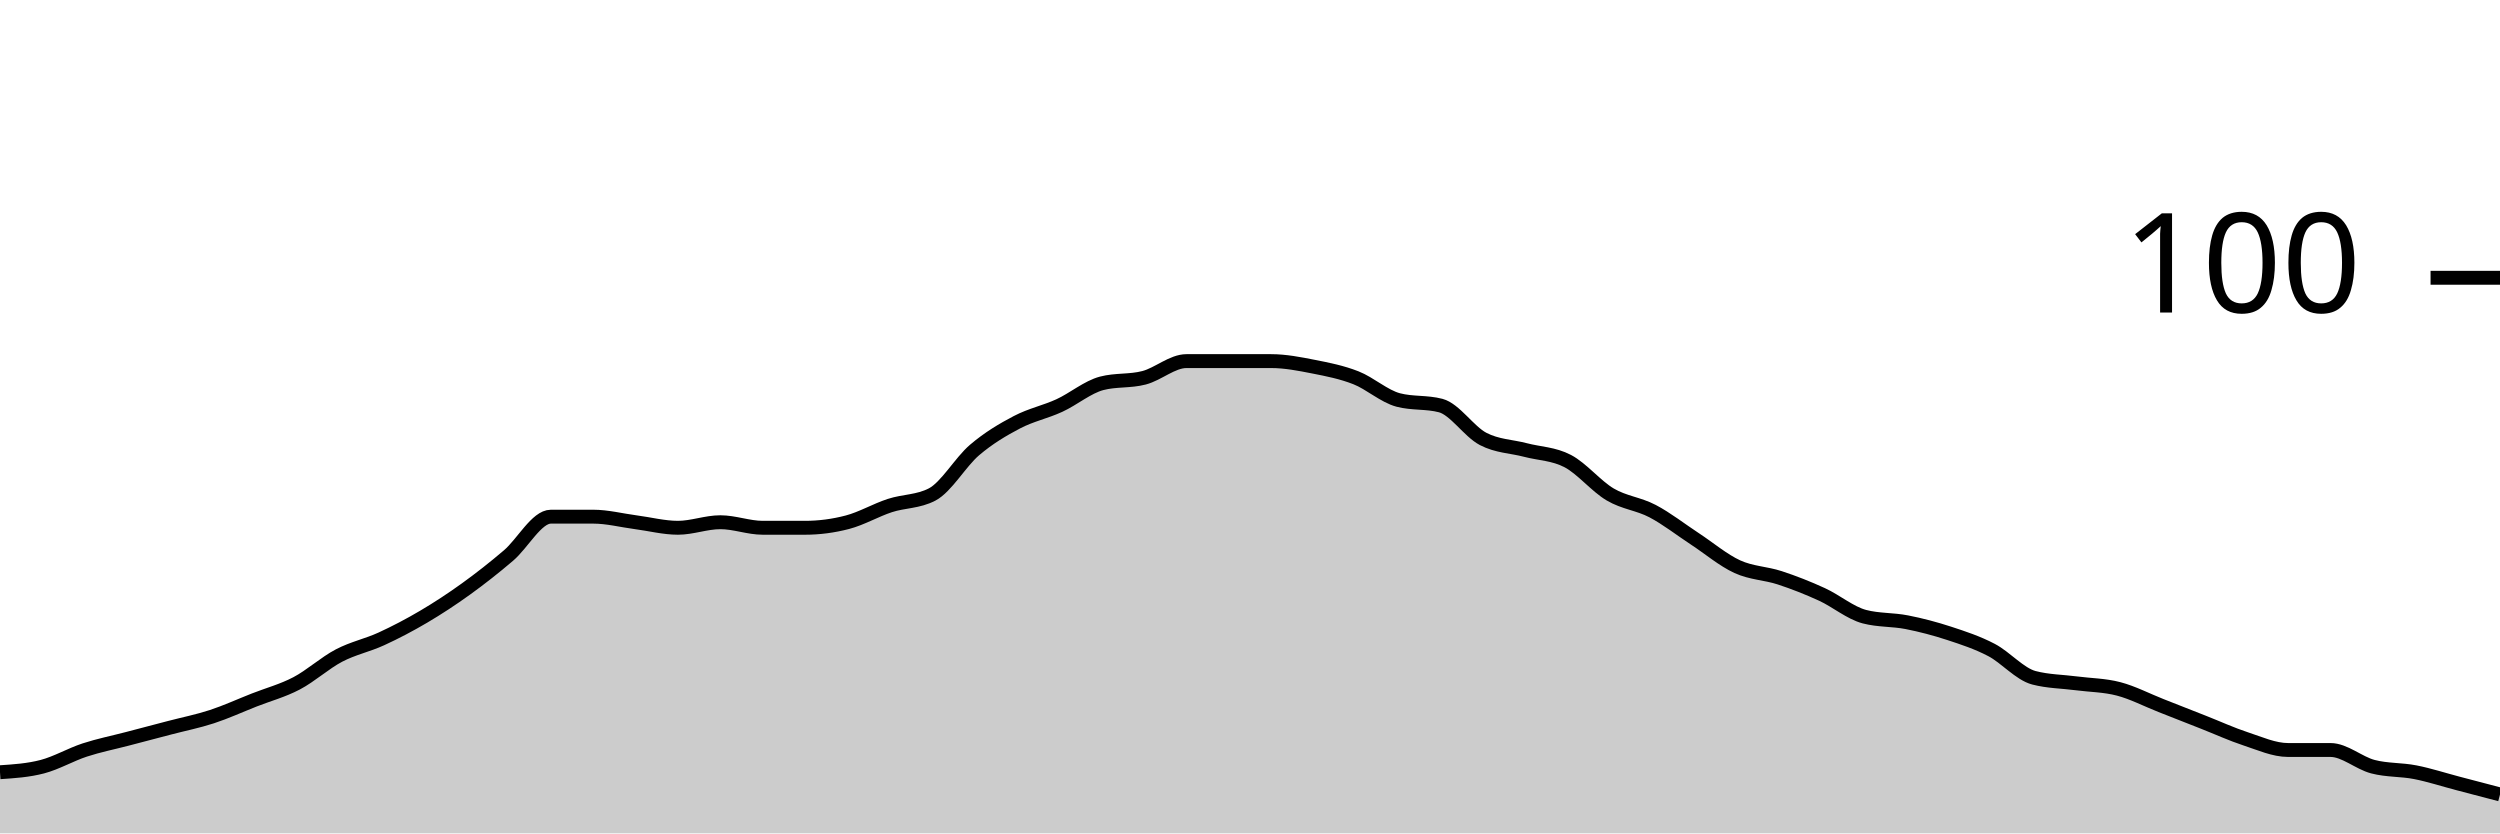
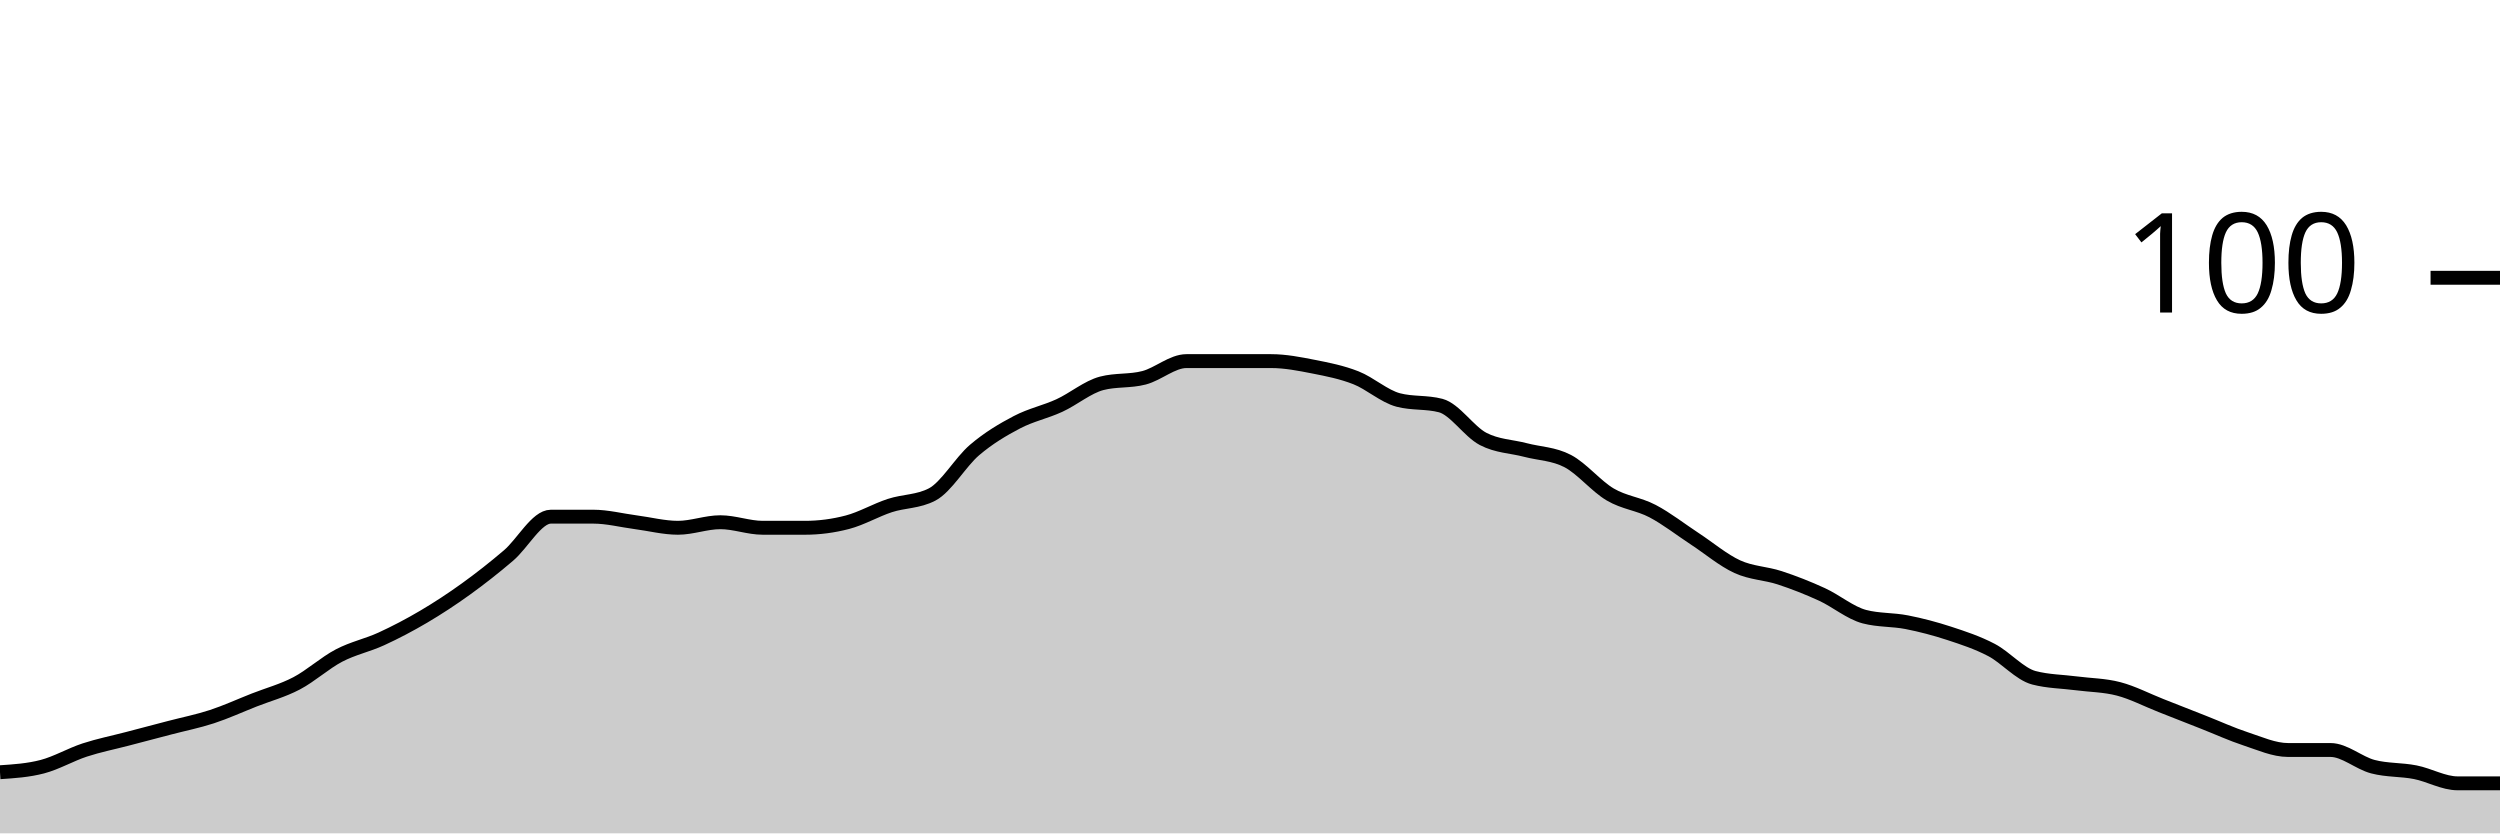
<svg xmlns="http://www.w3.org/2000/svg" viewBox="0 0 180 60">
  <g transform="translate(0,20)">
-     <path class="area" fill="rgba(0, 0, 0, 0.2)" d="M0,35.6C1.017,35.533,2.034,35.467,3.051,35.2C4.068,34.933,5.085,34.333,6.102,34C7.119,33.667,8.136,33.467,9.153,33.2C10.169,32.933,11.186,32.667,12.203,32.4C13.22,32.133,14.237,31.933,15.254,31.6C16.271,31.267,17.288,30.8,18.305,30.4C19.322,30,20.339,29.733,21.356,29.2C22.373,28.667,23.39,27.733,24.407,27.2C25.424,26.667,26.441,26.467,27.458,26C28.475,25.533,29.492,25,30.508,24.4C31.525,23.8,32.542,23.133,33.559,22.4C34.576,21.667,35.593,20.867,36.61,20C37.627,19.133,38.644,17.2,39.661,17.2C40.678,17.2,41.695,17.2,42.712,17.2C43.729,17.2,44.746,17.467,45.763,17.6C46.78,17.733,47.797,18,48.814,18C49.831,18,50.847,17.6,51.864,17.6C52.881,17.6,53.898,18,54.915,18C55.932,18,56.949,18,57.966,18C58.983,18,60,17.867,61.017,17.6C62.034,17.333,63.051,16.733,64.068,16.4C65.085,16.067,66.102,16.133,67.119,15.6C68.136,15.067,69.153,13.267,70.169,12.4C71.186,11.533,72.203,10.933,73.22,10.4C74.237,9.867,75.254,9.667,76.271,9.2C77.288,8.733,78.305,7.867,79.322,7.6C80.339,7.333,81.356,7.467,82.373,7.2C83.39,6.933,84.407,6,85.424,6C86.441,6,87.458,6,88.475,6C89.492,6,90.508,6,91.525,6C92.542,6,93.559,6.2,94.576,6.4C95.593,6.6,96.61,6.8,97.627,7.2C98.644,7.6,99.661,8.533,100.678,8.8C101.695,9.067,102.712,8.933,103.729,9.2C104.746,9.467,105.763,11.067,106.78,11.6C107.797,12.133,108.814,12.133,109.831,12.4C110.847,12.667,111.864,12.667,112.881,13.2C113.898,13.733,114.915,15,115.932,15.6C116.949,16.2,117.966,16.267,118.983,16.8C120,17.333,121.017,18.133,122.034,18.8C123.051,19.467,124.068,20.333,125.085,20.8C126.102,21.267,127.119,21.267,128.136,21.6C129.153,21.933,130.169,22.333,131.186,22.8C132.203,23.267,133.22,24.133,134.237,24.4C135.254,24.667,136.271,24.6,137.288,24.8C138.305,25,139.322,25.267,140.339,25.6C141.356,25.933,142.373,26.267,143.39,26.8C144.407,27.333,145.424,28.533,146.441,28.8C147.458,29.067,148.475,29.067,149.492,29.2C150.508,29.333,151.525,29.333,152.542,29.6C153.559,29.867,154.576,30.4,155.593,30.8C156.61,31.2,157.627,31.6,158.644,32C159.661,32.4,160.678,32.867,161.695,33.2C162.712,33.533,163.729,34,164.746,34C165.763,34,166.78,34,167.797,34C168.814,34,169.831,34.933,170.847,35.2C171.864,35.467,172.881,35.4,173.898,35.6C174.915,35.8,175.932,36.133,176.949,36.4C177.966,36.667,178.983,36.933,180,37.2L180,40C178.983,40,177.966,40,176.949,40C175.932,40,174.915,40,173.898,40C172.881,40,171.864,40,170.847,40C169.831,40,168.814,40,167.797,40C166.78,40,165.763,40,164.746,40C163.729,40,162.712,40,161.695,40C160.678,40,159.661,40,158.644,40C157.627,40,156.61,40,155.593,40C154.576,40,153.559,40,152.542,40C151.525,40,150.508,40,149.492,40C148.475,40,147.458,40,146.441,40C145.424,40,144.407,40,143.39,40C142.373,40,141.356,40,140.339,40C139.322,40,138.305,40,137.288,40C136.271,40,135.254,40,134.237,40C133.22,40,132.203,40,131.186,40C130.169,40,129.153,40,128.136,40C127.119,40,126.102,40,125.085,40C124.068,40,123.051,40,122.034,40C121.017,40,120,40,118.983,40C117.966,40,116.949,40,115.932,40C114.915,40,113.898,40,112.881,40C111.864,40,110.847,40,109.831,40C108.814,40,107.797,40,106.78,40C105.763,40,104.746,40,103.729,40C102.712,40,101.695,40,100.678,40C99.661,40,98.644,40,97.627,40C96.61,40,95.593,40,94.576,40C93.559,40,92.542,40,91.525,40C90.508,40,89.492,40,88.475,40C87.458,40,86.441,40,85.424,40C84.407,40,83.39,40,82.373,40C81.356,40,80.339,40,79.322,40C78.305,40,77.288,40,76.271,40C75.254,40,74.237,40,73.22,40C72.203,40,71.186,40,70.169,40C69.153,40,68.136,40,67.119,40C66.102,40,65.085,40,64.068,40C63.051,40,62.034,40,61.017,40C60,40,58.983,40,57.966,40C56.949,40,55.932,40,54.915,40C53.898,40,52.881,40,51.864,40C50.847,40,49.831,40,48.814,40C47.797,40,46.78,40,45.763,40C44.746,40,43.729,40,42.712,40C41.695,40,40.678,40,39.661,40C38.644,40,37.627,40,36.61,40C35.593,40,34.576,40,33.559,40C32.542,40,31.525,40,30.508,40C29.492,40,28.475,40,27.458,40C26.441,40,25.424,40,24.407,40C23.39,40,22.373,40,21.356,40C20.339,40,19.322,40,18.305,40C17.288,40,16.271,40,15.254,40C14.237,40,13.22,40,12.203,40C11.186,40,10.169,40,9.153,40C8.136,40,7.119,40,6.102,40C5.085,40,4.068,40,3.051,40C2.034,40,1.017,40,0,40Z" />
-     <path class="line" stroke="black" fill="none" d="M0,35.6C1.017,35.533,2.034,35.467,3.051,35.2C4.068,34.933,5.085,34.333,6.102,34C7.119,33.667,8.136,33.467,9.153,33.2C10.169,32.933,11.186,32.667,12.203,32.4C13.22,32.133,14.237,31.933,15.254,31.6C16.271,31.267,17.288,30.8,18.305,30.4C19.322,30,20.339,29.733,21.356,29.2C22.373,28.667,23.39,27.733,24.407,27.2C25.424,26.667,26.441,26.467,27.458,26C28.475,25.533,29.492,25,30.508,24.4C31.525,23.8,32.542,23.133,33.559,22.4C34.576,21.667,35.593,20.867,36.61,20C37.627,19.133,38.644,17.2,39.661,17.2C40.678,17.2,41.695,17.2,42.712,17.2C43.729,17.2,44.746,17.467,45.763,17.6C46.78,17.733,47.797,18,48.814,18C49.831,18,50.847,17.6,51.864,17.6C52.881,17.6,53.898,18,54.915,18C55.932,18,56.949,18,57.966,18C58.983,18,60,17.867,61.017,17.6C62.034,17.333,63.051,16.733,64.068,16.4C65.085,16.067,66.102,16.133,67.119,15.6C68.136,15.067,69.153,13.267,70.169,12.4C71.186,11.533,72.203,10.933,73.22,10.4C74.237,9.867,75.254,9.667,76.271,9.2C77.288,8.733,78.305,7.867,79.322,7.6C80.339,7.333,81.356,7.467,82.373,7.2C83.39,6.933,84.407,6,85.424,6C86.441,6,87.458,6,88.475,6C89.492,6,90.508,6,91.525,6C92.542,6,93.559,6.2,94.576,6.4C95.593,6.6,96.61,6.8,97.627,7.2C98.644,7.6,99.661,8.533,100.678,8.8C101.695,9.067,102.712,8.933,103.729,9.2C104.746,9.467,105.763,11.067,106.78,11.6C107.797,12.133,108.814,12.133,109.831,12.4C110.847,12.667,111.864,12.667,112.881,13.2C113.898,13.733,114.915,15,115.932,15.6C116.949,16.2,117.966,16.267,118.983,16.8C120,17.333,121.017,18.133,122.034,18.8C123.051,19.467,124.068,20.333,125.085,20.8C126.102,21.267,127.119,21.267,128.136,21.6C129.153,21.933,130.169,22.333,131.186,22.8C132.203,23.267,133.22,24.133,134.237,24.4C135.254,24.667,136.271,24.6,137.288,24.8C138.305,25,139.322,25.267,140.339,25.6C141.356,25.933,142.373,26.267,143.39,26.8C144.407,27.333,145.424,28.533,146.441,28.8C147.458,29.067,148.475,29.067,149.492,29.2C150.508,29.333,151.525,29.333,152.542,29.6C153.559,29.867,154.576,30.4,155.593,30.8C156.61,31.2,157.627,31.6,158.644,32C159.661,32.4,160.678,32.867,161.695,33.2C162.712,33.533,163.729,34,164.746,34C165.763,34,166.78,34,167.797,34C168.814,34,169.831,34.933,170.847,35.2C171.864,35.467,172.881,35.4,173.898,35.6C174.915,35.8,175.932,36.133,176.949,36.4C177.966,36.667,178.983,36.933,180,37.2" />
+     <path class="area" fill="rgba(0, 0, 0, 0.2)" d="M0,35.6C1.017,35.533,2.034,35.467,3.051,35.2C4.068,34.933,5.085,34.333,6.102,34C7.119,33.667,8.136,33.467,9.153,33.2C10.169,32.933,11.186,32.667,12.203,32.4C13.22,32.133,14.237,31.933,15.254,31.6C16.271,31.267,17.288,30.8,18.305,30.4C19.322,30,20.339,29.733,21.356,29.2C22.373,28.667,23.39,27.733,24.407,27.2C25.424,26.667,26.441,26.467,27.458,26C28.475,25.533,29.492,25,30.508,24.4C31.525,23.8,32.542,23.133,33.559,22.4C34.576,21.667,35.593,20.867,36.61,20C37.627,19.133,38.644,17.2,39.661,17.2C40.678,17.2,41.695,17.2,42.712,17.2C43.729,17.2,44.746,17.467,45.763,17.6C46.78,17.733,47.797,18,48.814,18C49.831,18,50.847,17.6,51.864,17.6C52.881,17.6,53.898,18,54.915,18C55.932,18,56.949,18,57.966,18C58.983,18,60,17.867,61.017,17.6C62.034,17.333,63.051,16.733,64.068,16.4C65.085,16.067,66.102,16.133,67.119,15.6C68.136,15.067,69.153,13.267,70.169,12.4C71.186,11.533,72.203,10.933,73.22,10.4C74.237,9.867,75.254,9.667,76.271,9.2C77.288,8.733,78.305,7.867,79.322,7.6C80.339,7.333,81.356,7.467,82.373,7.2C83.39,6.933,84.407,6,85.424,6C86.441,6,87.458,6,88.475,6C89.492,6,90.508,6,91.525,6C92.542,6,93.559,6.2,94.576,6.4C95.593,6.6,96.61,6.8,97.627,7.2C98.644,7.6,99.661,8.533,100.678,8.8C101.695,9.067,102.712,8.933,103.729,9.2C104.746,9.467,105.763,11.067,106.78,11.6C107.797,12.133,108.814,12.133,109.831,12.4C110.847,12.667,111.864,12.667,112.881,13.2C113.898,13.733,114.915,15,115.932,15.6C116.949,16.2,117.966,16.267,118.983,16.8C120,17.333,121.017,18.133,122.034,18.8C123.051,19.467,124.068,20.333,125.085,20.8C126.102,21.267,127.119,21.267,128.136,21.6C129.153,21.933,130.169,22.333,131.186,22.8C132.203,23.267,133.22,24.133,134.237,24.4C135.254,24.667,136.271,24.6,137.288,24.8C138.305,25,139.322,25.267,140.339,25.6C141.356,25.933,142.373,26.267,143.39,26.8C144.407,27.333,145.424,28.533,146.441,28.8C147.458,29.067,148.475,29.067,149.492,29.2C150.508,29.333,151.525,29.333,152.542,29.6C153.559,29.867,154.576,30.4,155.593,30.8C156.61,31.2,157.627,31.6,158.644,32C159.661,32.4,160.678,32.867,161.695,33.2C162.712,33.533,163.729,34,164.746,34C165.763,34,166.78,34,167.797,34C168.814,34,169.831,34.933,170.847,35.2C171.864,35.467,172.881,35.4,173.898,35.6C174.915,35.8,175.932,36.4,176.949,36.4C177.966,36.4,178.983,36.4,180,36.4L180,40C178.983,40,177.966,40,176.949,40C175.932,40,174.915,40,173.898,40C172.881,40,171.864,40,170.847,40C169.831,40,168.814,40,167.797,40C166.78,40,165.763,40,164.746,40C163.729,40,162.712,40,161.695,40C160.678,40,159.661,40,158.644,40C157.627,40,156.61,40,155.593,40C154.576,40,153.559,40,152.542,40C151.525,40,150.508,40,149.492,40C148.475,40,147.458,40,146.441,40C145.424,40,144.407,40,143.39,40C142.373,40,141.356,40,140.339,40C139.322,40,138.305,40,137.288,40C136.271,40,135.254,40,134.237,40C133.22,40,132.203,40,131.186,40C130.169,40,129.153,40,128.136,40C127.119,40,126.102,40,125.085,40C124.068,40,123.051,40,122.034,40C121.017,40,120,40,118.983,40C117.966,40,116.949,40,115.932,40C114.915,40,113.898,40,112.881,40C111.864,40,110.847,40,109.831,40C108.814,40,107.797,40,106.78,40C105.763,40,104.746,40,103.729,40C102.712,40,101.695,40,100.678,40C99.661,40,98.644,40,97.627,40C96.61,40,95.593,40,94.576,40C93.559,40,92.542,40,91.525,40C90.508,40,89.492,40,88.475,40C87.458,40,86.441,40,85.424,40C84.407,40,83.39,40,82.373,40C81.356,40,80.339,40,79.322,40C78.305,40,77.288,40,76.271,40C75.254,40,74.237,40,73.22,40C72.203,40,71.186,40,70.169,40C69.153,40,68.136,40,67.119,40C66.102,40,65.085,40,64.068,40C63.051,40,62.034,40,61.017,40C60,40,58.983,40,57.966,40C56.949,40,55.932,40,54.915,40C53.898,40,52.881,40,51.864,40C50.847,40,49.831,40,48.814,40C47.797,40,46.78,40,45.763,40C44.746,40,43.729,40,42.712,40C41.695,40,40.678,40,39.661,40C38.644,40,37.627,40,36.61,40C35.593,40,34.576,40,33.559,40C32.542,40,31.525,40,30.508,40C29.492,40,28.475,40,27.458,40C26.441,40,25.424,40,24.407,40C23.39,40,22.373,40,21.356,40C20.339,40,19.322,40,18.305,40C17.288,40,16.271,40,15.254,40C14.237,40,13.22,40,12.203,40C11.186,40,10.169,40,9.153,40C8.136,40,7.119,40,6.102,40C5.085,40,4.068,40,3.051,40C2.034,40,1.017,40,0,40Z" />
+     <path class="line" stroke="black" fill="none" d="M0,35.6C1.017,35.533,2.034,35.467,3.051,35.2C4.068,34.933,5.085,34.333,6.102,34C7.119,33.667,8.136,33.467,9.153,33.2C10.169,32.933,11.186,32.667,12.203,32.4C13.22,32.133,14.237,31.933,15.254,31.6C16.271,31.267,17.288,30.8,18.305,30.4C19.322,30,20.339,29.733,21.356,29.2C22.373,28.667,23.39,27.733,24.407,27.2C25.424,26.667,26.441,26.467,27.458,26C28.475,25.533,29.492,25,30.508,24.4C31.525,23.8,32.542,23.133,33.559,22.4C34.576,21.667,35.593,20.867,36.61,20C37.627,19.133,38.644,17.2,39.661,17.2C40.678,17.2,41.695,17.2,42.712,17.2C43.729,17.2,44.746,17.467,45.763,17.6C46.78,17.733,47.797,18,48.814,18C49.831,18,50.847,17.6,51.864,17.6C52.881,17.6,53.898,18,54.915,18C55.932,18,56.949,18,57.966,18C58.983,18,60,17.867,61.017,17.6C62.034,17.333,63.051,16.733,64.068,16.4C65.085,16.067,66.102,16.133,67.119,15.6C68.136,15.067,69.153,13.267,70.169,12.4C71.186,11.533,72.203,10.933,73.22,10.4C74.237,9.867,75.254,9.667,76.271,9.2C77.288,8.733,78.305,7.867,79.322,7.6C80.339,7.333,81.356,7.467,82.373,7.2C83.39,6.933,84.407,6,85.424,6C86.441,6,87.458,6,88.475,6C89.492,6,90.508,6,91.525,6C92.542,6,93.559,6.2,94.576,6.4C95.593,6.6,96.61,6.8,97.627,7.2C98.644,7.6,99.661,8.533,100.678,8.8C101.695,9.067,102.712,8.933,103.729,9.2C104.746,9.467,105.763,11.067,106.78,11.6C107.797,12.133,108.814,12.133,109.831,12.4C110.847,12.667,111.864,12.667,112.881,13.2C113.898,13.733,114.915,15,115.932,15.6C116.949,16.2,117.966,16.267,118.983,16.8C120,17.333,121.017,18.133,122.034,18.8C123.051,19.467,124.068,20.333,125.085,20.8C126.102,21.267,127.119,21.267,128.136,21.6C129.153,21.933,130.169,22.333,131.186,22.8C132.203,23.267,133.22,24.133,134.237,24.4C135.254,24.667,136.271,24.6,137.288,24.8C138.305,25,139.322,25.267,140.339,25.6C141.356,25.933,142.373,26.267,143.39,26.8C144.407,27.333,145.424,28.533,146.441,28.8C147.458,29.067,148.475,29.067,149.492,29.2C150.508,29.333,151.525,29.333,152.542,29.6C153.559,29.867,154.576,30.4,155.593,30.8C156.61,31.2,157.627,31.6,158.644,32C159.661,32.4,160.678,32.867,161.695,33.2C162.712,33.533,163.729,34,164.746,34C165.763,34,166.78,34,167.797,34C168.814,34,169.831,34.933,170.847,35.2C171.864,35.467,172.881,35.4,173.898,35.6C174.915,35.8,175.932,36.4,176.949,36.4C177.966,36.4,178.983,36.4,180,36.4" />
    <path class="axis-ceiling" stroke-width="1" stroke="black" fill="none" d="M175,0L180,0" />
    <text class="axis-ceiling-label" font-family="sans-serif" text-anchor="end" font-size="10px" x="170" y="2.5">100</text>
  </g>
</svg>
